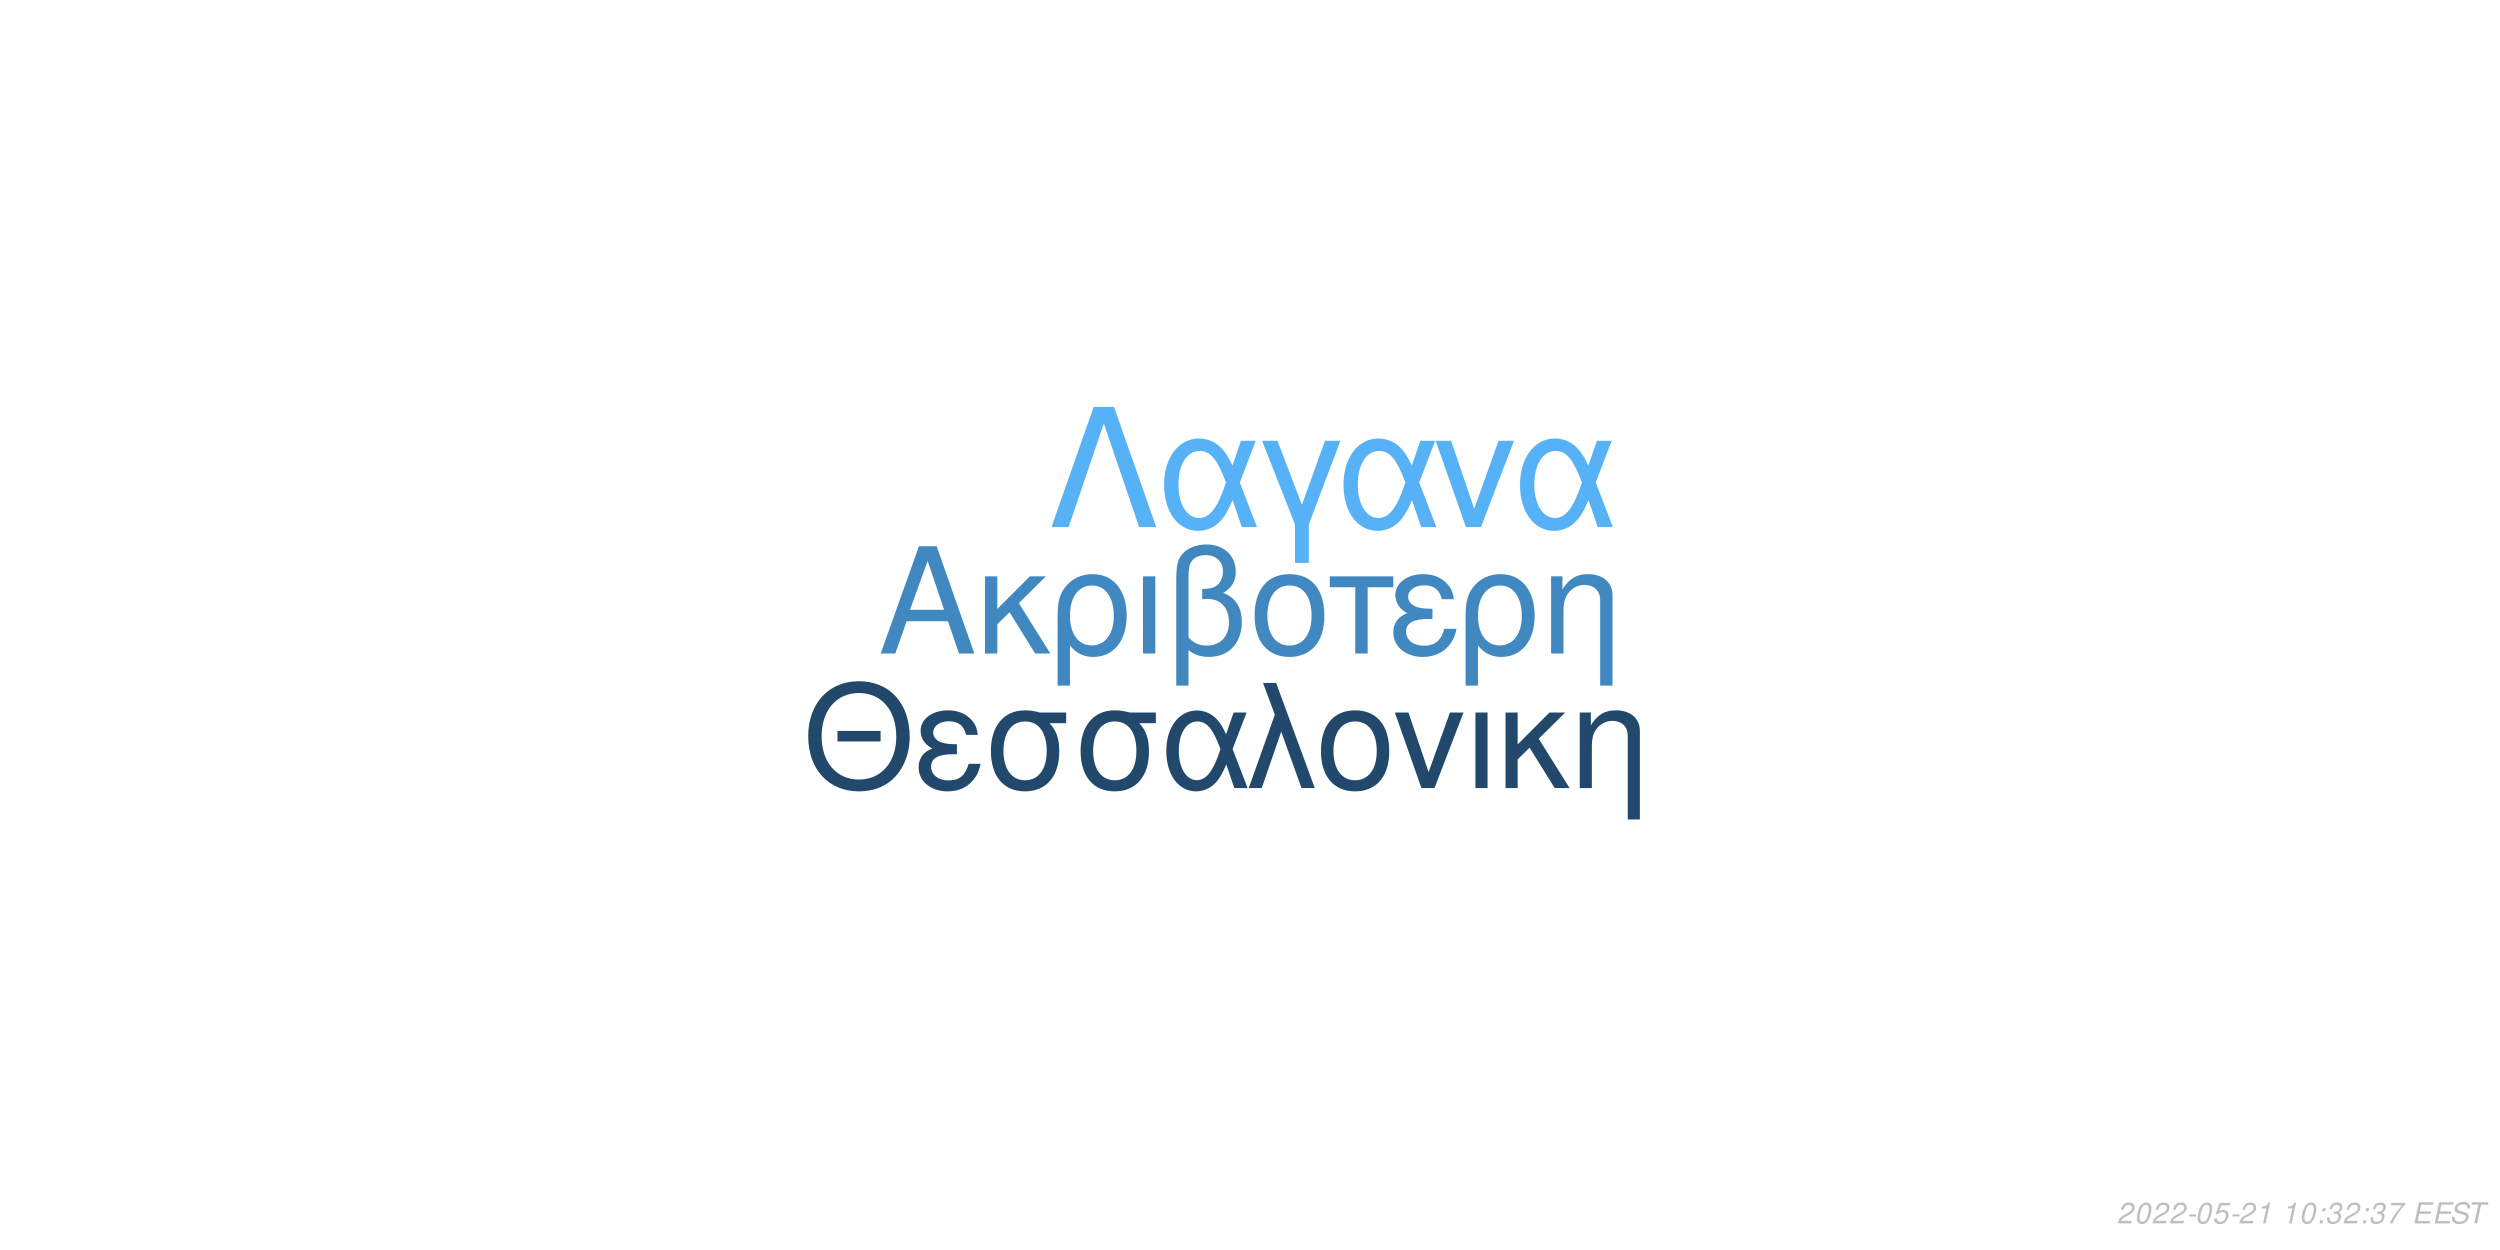
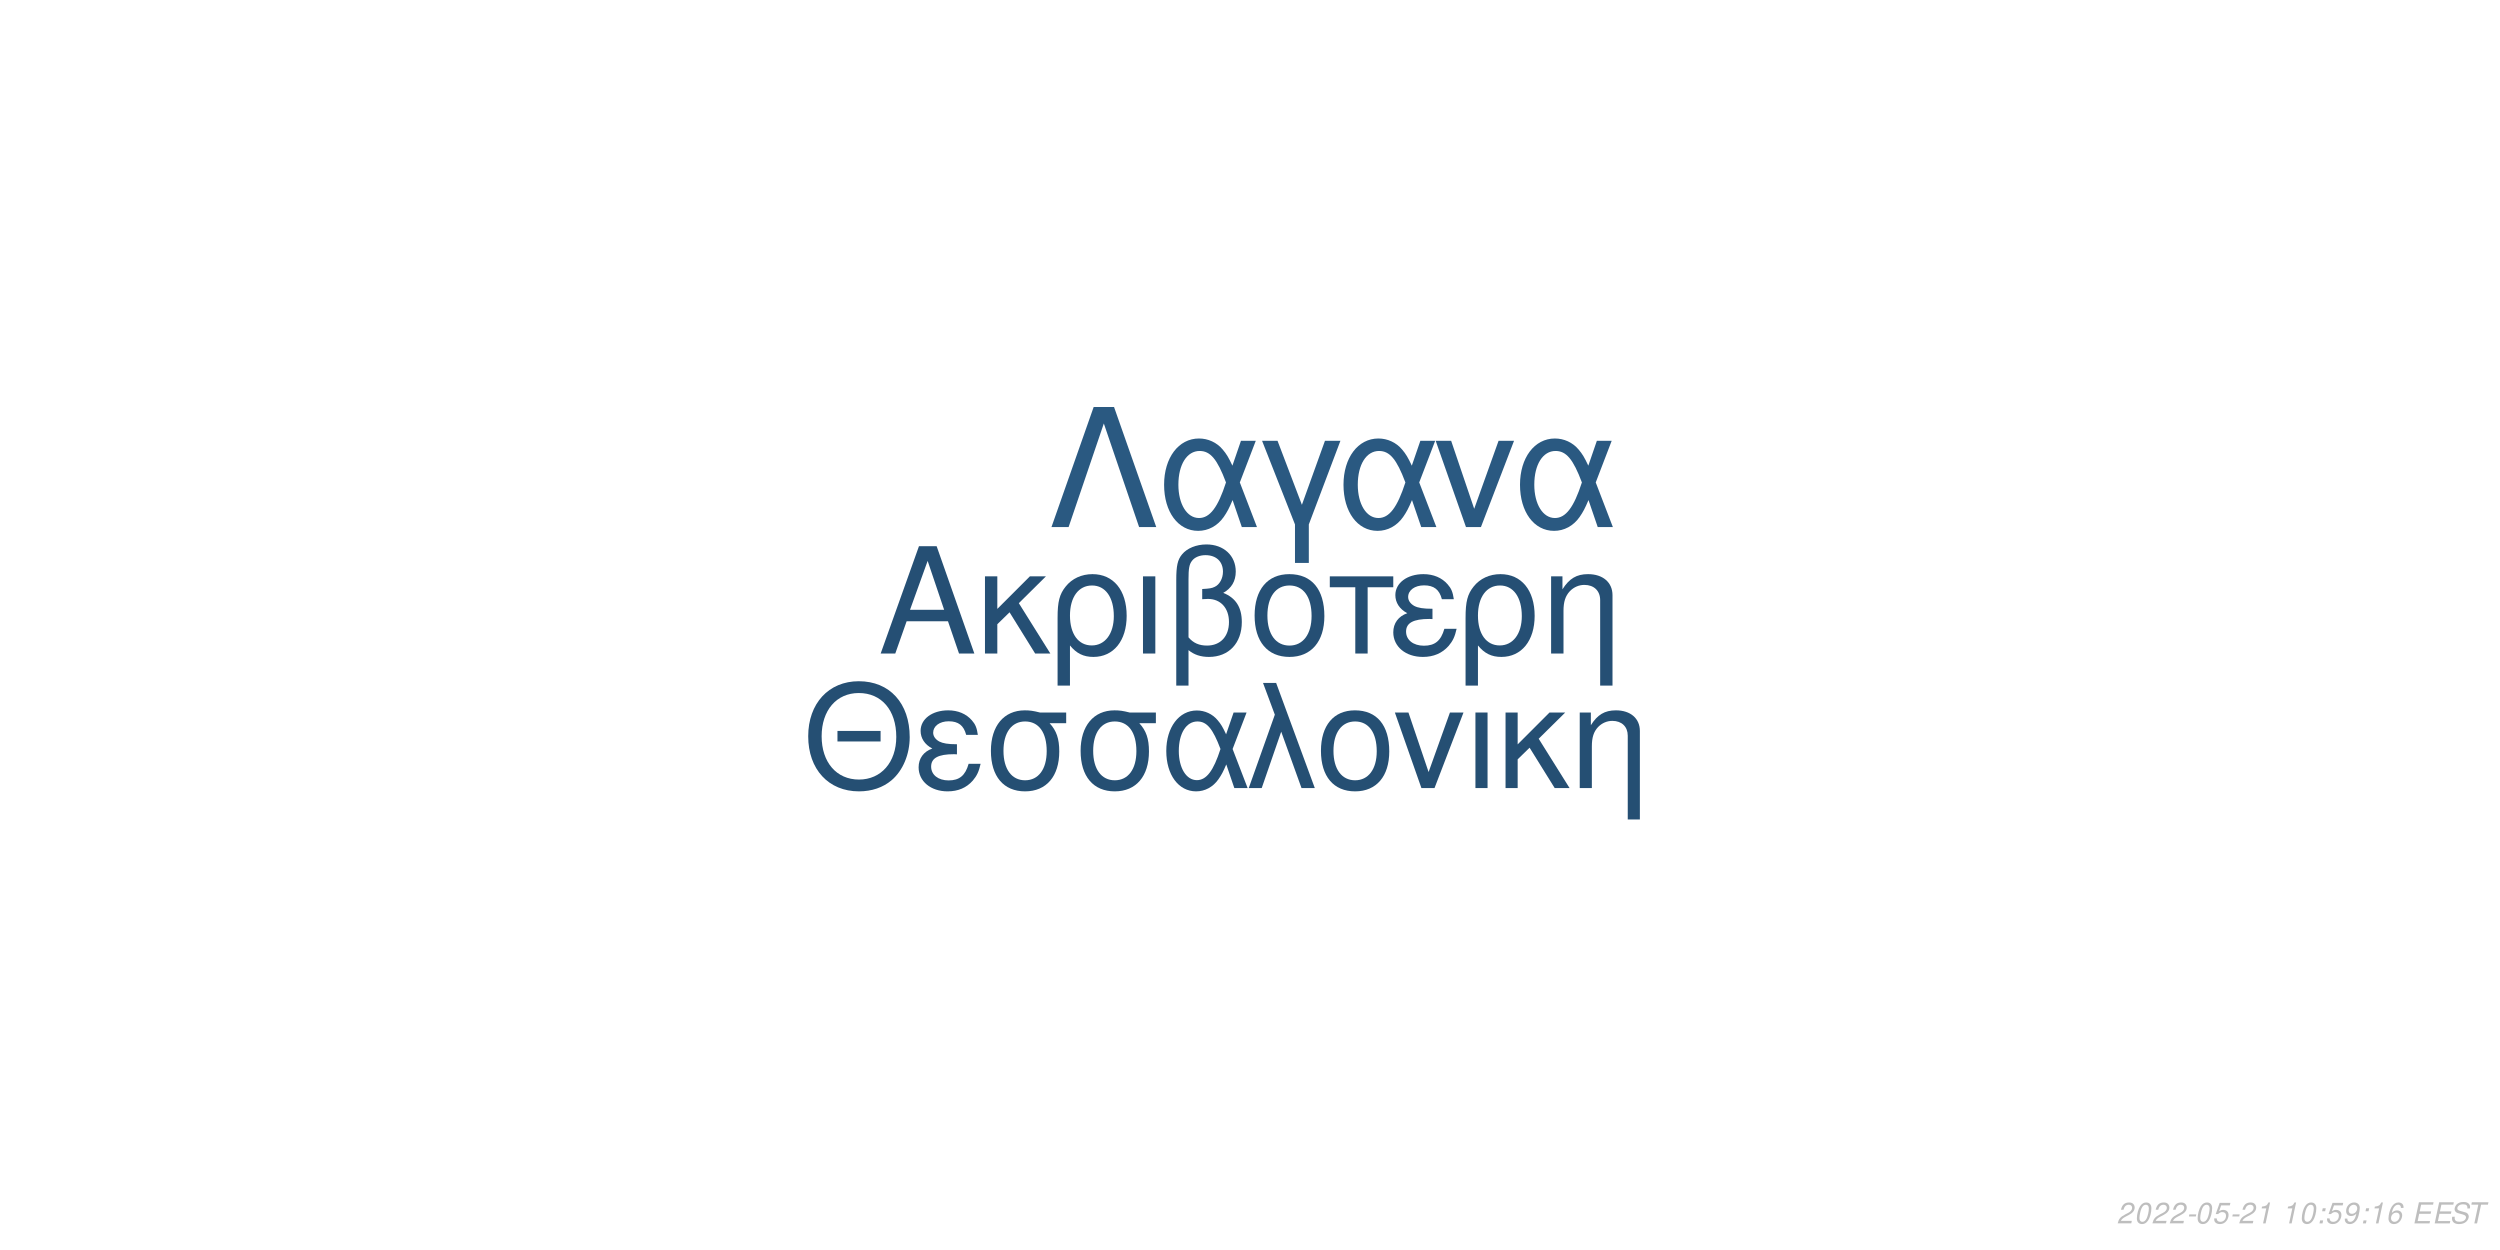
<svg xmlns="http://www.w3.org/2000/svg" xmlns:xlink="http://www.w3.org/1999/xlink" width="864pt" height="432pt" viewBox="0 0 864 432" version="1.1">
  <defs>
    <g>
      <symbol overflow="visible" id="glyph0-0">
        <path style="stroke:none;" d="" />
      </symbol>
      <symbol overflow="visible" id="glyph0-1">
        <path style="stroke:none;" d="M 24.125 -11.141 L 27.938 0 L 33.234 0 L 20.203 -37.094 L 14.094 -37.094 L 0.859 0 L 5.906 0 L 9.828 -11.141 Z M 22.797 -15.109 L 11 -15.109 L 17.094 -32.016 Z M 22.797 -15.109 " />
      </symbol>
      <symbol overflow="visible" id="glyph0-2">
        <path style="stroke:none;" d="M 7.172 -15.422 L 7.172 -26.672 L 2.906 -26.672 L 2.906 0 L 7.172 0 L 7.172 -10.125 L 11.406 -14.25 L 20.25 0 L 25.5 0 L 14.609 -17.406 L 23.969 -26.672 L 18.422 -26.672 Z M 7.172 -15.422 " />
      </symbol>
      <symbol overflow="visible" id="glyph0-3">
        <path style="stroke:none;" d="M 3 11.094 L 7.281 11.094 L 7.281 -2.797 C 9.516 -0.047 11.953 1.172 15.375 1.172 C 22.344 1.172 26.875 -4.422 26.875 -13.031 C 26.875 -21.891 22.297 -27.438 15.062 -27.438 C 11.297 -27.438 7.984 -25.906 5.797 -23.156 C 3.672 -20.516 3 -17.969 3 -12.359 Z M 14.906 -23.516 C 19.547 -23.516 22.438 -19.438 22.438 -12.922 C 22.438 -6.812 19.391 -2.797 14.812 -2.797 C 10.172 -2.797 7.281 -6.766 7.281 -13.125 C 7.281 -19.484 10.234 -23.516 14.906 -23.516 Z M 14.906 -23.516 " />
      </symbol>
      <symbol overflow="visible" id="glyph0-4">
        <path style="stroke:none;" d="M 3.516 0 L 7.781 0 L 7.781 -26.672 L 3.516 -26.672 Z M 3.516 0 " />
      </symbol>
      <symbol overflow="visible" id="glyph0-5">
        <path style="stroke:none;" d="M 4.016 11.094 L 8.25 11.094 L 8.25 -1.172 C 10.172 0.406 12.422 1.172 15.312 1.172 C 22.188 1.172 26.672 -3.609 26.672 -10.891 C 26.672 -15.984 24.578 -19.234 20.25 -20.969 C 23.109 -22.547 24.578 -25.031 24.578 -28.344 C 24.578 -33.844 20.406 -37.703 14.453 -37.703 C 10.938 -37.703 7.734 -36.391 6 -34.25 C 4.484 -32.422 4.016 -30.328 4.016 -25.391 Z M 8.25 -25.656 C 8.25 -29.359 8.5 -30.844 9.469 -32.062 C 10.375 -33.281 12.156 -34 14.094 -34 C 17.812 -34 20.156 -31.812 20.156 -28.297 C 20.156 -25.953 18.984 -23.812 17.297 -23.047 C 16.281 -22.547 15.469 -22.438 12.984 -22.297 L 12.984 -18.781 C 13.734 -18.828 14.344 -18.875 14.969 -18.875 C 19.344 -18.875 22.234 -15.719 22.234 -10.891 C 22.234 -5.906 19.281 -2.75 14.656 -2.75 C 11.953 -2.75 9.922 -3.609 8.25 -5.594 Z M 8.25 -25.656 " />
      </symbol>
      <symbol overflow="visible" id="glyph0-6">
        <path style="stroke:none;" d="M 14.094 -27.438 C 6.562 -27.438 2.094 -22.094 2.094 -13.125 C 2.094 -4.125 6.562 1.172 14.141 1.172 C 21.672 1.172 26.203 -4.172 26.203 -12.922 C 26.203 -22.188 21.828 -27.438 14.094 -27.438 Z M 14.141 -23.516 C 18.938 -23.516 21.781 -19.594 21.781 -12.984 C 21.781 -6.672 18.828 -2.75 14.141 -2.75 C 9.422 -2.75 6.516 -6.672 6.516 -13.125 C 6.516 -19.594 9.422 -23.516 14.141 -23.516 Z M 14.141 -23.516 " />
      </symbol>
      <symbol overflow="visible" id="glyph0-7">
        <path style="stroke:none;" d="M 7.891 0 L 12.156 0 L 12.156 -22.906 L 21.016 -22.906 L 21.016 -26.672 L -0.922 -26.672 L -0.922 -22.906 L 7.891 -22.906 Z M 7.891 0 " />
      </symbol>
      <symbol overflow="visible" id="glyph0-8">
        <path style="stroke:none;" d="M 14.562 -15.469 C 11.344 -15.469 9.562 -15.781 8.297 -16.438 C 6.922 -17.203 6.156 -18.328 6.156 -19.547 C 6.156 -21.891 8.453 -23.562 11.656 -23.562 C 15.062 -23.562 16.953 -22.094 17.812 -18.781 L 21.938 -18.781 C 21.578 -21.266 21.062 -22.5 19.797 -23.922 C 17.812 -26.203 14.906 -27.438 11.453 -27.438 C 5.797 -27.438 1.734 -24.375 1.734 -20.203 C 1.734 -17.609 3.156 -15.375 5.859 -13.938 C 2.797 -12.875 1.016 -10.484 1.016 -7.328 C 1.016 -2.391 5.297 1.172 11.25 1.172 C 14.969 1.172 17.906 -0.109 20.156 -2.641 C 21.578 -4.328 22.297 -5.797 22.906 -8.547 L 18.672 -8.547 C 17.5 -4.422 15.422 -2.703 11.609 -2.703 C 7.938 -2.703 5.438 -4.688 5.438 -7.578 C 5.438 -10.578 7.938 -11.953 13.484 -11.953 C 13.641 -11.953 14.094 -11.953 14.562 -11.906 Z M 14.562 -15.469 " />
      </symbol>
      <symbol overflow="visible" id="glyph0-9">
        <path style="stroke:none;" d="M 3.562 -26.672 L 3.562 0 L 7.844 0 L 7.844 -14.703 C 7.844 -17.906 8.5 -19.891 10.031 -21.531 C 11.406 -22.953 13.188 -23.719 15.062 -23.719 C 18.375 -23.719 20.516 -21.672 20.516 -18.469 L 20.516 11.094 L 24.781 11.094 L 24.781 -20.156 C 24.781 -24.578 21.469 -27.438 16.328 -27.438 C 12.359 -27.438 9.828 -25.906 7.484 -22.188 L 7.484 -26.672 Z M 3.562 -26.672 " />
      </symbol>
      <symbol overflow="visible" id="glyph1-0">
        <path style="stroke:none;" d="" />
      </symbol>
      <symbol overflow="visible" id="glyph1-1">
        <path style="stroke:none;" d="M 26.859 -19.734 L 11.953 -19.734 L 11.953 -16.094 L 26.859 -16.094 Z M 19.328 -36.922 C 8.922 -36.922 1.844 -29.25 1.844 -17.891 C 1.844 -6.484 8.875 1.141 19.391 1.141 C 23.812 1.141 27.703 -0.203 30.641 -2.688 C 34.578 -6.031 36.922 -11.656 36.922 -17.594 C 36.922 -29.297 30 -36.922 19.328 -36.922 Z M 19.328 -32.844 C 27.203 -32.844 32.281 -26.906 32.281 -17.688 C 32.281 -8.922 27.062 -2.938 19.391 -2.938 C 11.609 -2.938 6.484 -8.922 6.484 -17.891 C 6.484 -26.859 11.609 -32.844 19.328 -32.844 Z M 19.328 -32.844 " />
      </symbol>
      <symbol overflow="visible" id="glyph1-2">
        <path style="stroke:none;" d="M 14.25 -15.141 C 11.109 -15.141 9.375 -15.453 8.125 -16.094 C 6.781 -16.844 6.031 -17.938 6.031 -19.141 C 6.031 -21.422 8.266 -23.078 11.406 -23.078 C 14.75 -23.078 16.594 -21.625 17.438 -18.391 L 21.469 -18.391 C 21.125 -20.828 20.625 -22.031 19.391 -23.422 C 17.438 -25.656 14.594 -26.859 11.219 -26.859 C 5.688 -26.859 1.688 -23.875 1.688 -19.781 C 1.688 -17.234 3.094 -15.047 5.734 -13.656 C 2.734 -12.609 1 -10.266 1 -7.172 C 1 -2.344 5.188 1.141 11.016 1.141 C 14.656 1.141 17.547 -0.094 19.734 -2.594 C 21.125 -4.234 21.828 -5.688 22.422 -8.375 L 18.281 -8.375 C 17.141 -4.328 15.094 -2.641 11.359 -2.641 C 7.766 -2.641 5.328 -4.578 5.328 -7.422 C 5.328 -10.359 7.766 -11.703 13.203 -11.703 C 13.359 -11.703 13.797 -11.703 14.25 -11.656 Z M 14.25 -15.141 " />
      </symbol>
      <symbol overflow="visible" id="glyph1-3">
        <path style="stroke:none;" d="M 29 -26.109 L 19.938 -26.109 C 17.594 -26.703 16.438 -26.859 14.703 -26.859 C 7.469 -26.859 2.984 -21.469 2.984 -12.859 C 2.984 -4.031 7.375 1.141 14.797 1.141 C 22.172 1.141 26.609 -4.078 26.609 -12.656 C 26.609 -17.047 25.656 -19.828 23.266 -22.422 L 29 -22.422 Z M 14.797 -23.016 C 19.531 -23.016 22.266 -19.234 22.266 -12.75 C 22.266 -6.531 19.438 -2.688 14.797 -2.688 C 10.172 -2.688 7.328 -6.531 7.328 -12.859 C 7.328 -19.188 10.172 -23.016 14.797 -23.016 Z M 14.797 -23.016 " />
      </symbol>
      <symbol overflow="visible" id="glyph1-4">
        <path style="stroke:none;" d="M 29.344 -26.109 L 24.859 -26.109 L 22.266 -18.578 C 21.125 -21.031 20.484 -22.125 19.328 -23.469 C 17.547 -25.609 14.906 -26.812 12.156 -26.812 C 5.984 -26.812 1.594 -20.984 1.594 -12.812 C 1.594 -4.578 5.828 1.141 11.906 1.141 C 14.953 1.141 17.734 -0.344 19.625 -3.047 C 20.672 -4.531 21.281 -5.688 22.328 -8.172 L 25.109 0 L 29.703 0 L 24.516 -13.5 Z M 20.328 -13.5 C 17.891 -5.922 15.453 -2.734 12.156 -2.734 C 8.516 -2.734 5.922 -6.922 5.922 -12.812 C 5.922 -18.938 8.516 -23.016 12.359 -23.016 C 15.594 -23.016 17.688 -20.531 20.328 -13.5 Z M 20.328 -13.5 " />
      </symbol>
      <symbol overflow="visible" id="glyph1-5">
        <path style="stroke:none;" d="M 1.094 0 L 5.578 0 L 12.312 -19.484 L 19.328 0 L 23.922 0 L 10.562 -36.328 L 6.031 -36.328 L 10.109 -25.359 Z M 1.094 0 " />
      </symbol>
      <symbol overflow="visible" id="glyph1-6">
        <path style="stroke:none;" d="M 13.797 -26.859 C 6.422 -26.859 2.047 -21.625 2.047 -12.859 C 2.047 -4.031 6.422 1.141 13.859 1.141 C 21.234 1.141 25.656 -4.078 25.656 -12.656 C 25.656 -21.719 21.375 -26.859 13.797 -26.859 Z M 13.859 -23.016 C 18.531 -23.016 21.328 -19.188 21.328 -12.703 C 21.328 -6.531 18.438 -2.688 13.859 -2.688 C 9.219 -2.688 6.375 -6.531 6.375 -12.859 C 6.375 -19.188 9.219 -23.016 13.859 -23.016 Z M 13.859 -23.016 " />
      </symbol>
      <symbol overflow="visible" id="glyph1-7">
        <path style="stroke:none;" d="M 14.297 0 L 24.312 -26.109 L 19.625 -26.109 L 12.25 -5.531 L 5.281 -26.109 L 0.594 -26.109 L 9.766 0 Z M 14.297 0 " />
      </symbol>
      <symbol overflow="visible" id="glyph1-8">
        <path style="stroke:none;" d="M 3.438 0 L 7.625 0 L 7.625 -26.109 L 3.438 -26.109 Z M 3.438 0 " />
      </symbol>
      <symbol overflow="visible" id="glyph1-9">
        <path style="stroke:none;" d="M 7.031 -15.094 L 7.031 -26.109 L 2.844 -26.109 L 2.844 0 L 7.031 0 L 7.031 -9.922 L 11.156 -13.953 L 19.828 0 L 24.969 0 L 14.297 -17.047 L 23.469 -26.109 L 18.031 -26.109 Z M 7.031 -15.094 " />
      </symbol>
      <symbol overflow="visible" id="glyph1-10">
        <path style="stroke:none;" d="M 3.484 -26.109 L 3.484 0 L 7.672 0 L 7.672 -14.406 C 7.672 -17.547 8.328 -19.484 9.812 -21.078 C 11.156 -22.469 12.906 -23.219 14.75 -23.219 C 17.984 -23.219 20.078 -21.234 20.078 -18.094 L 20.078 10.859 L 24.266 10.859 L 24.266 -19.734 C 24.266 -24.062 21.031 -26.859 16 -26.859 C 12.109 -26.859 9.609 -25.359 7.328 -21.719 L 7.328 -26.109 Z M 3.484 -26.109 " />
      </symbol>
      <symbol overflow="visible" id="glyph2-0">
        <path style="stroke:none;" d="" />
      </symbol>
      <symbol overflow="visible" id="glyph2-1">
        <path style="stroke:none;" d="M 22.531 -41.484 L 15.484 -41.484 L 0.906 0 L 6.828 0 L 19 -35.797 L 31.188 0 L 37.109 0 Z M 22.531 -41.484 " />
      </symbol>
      <symbol overflow="visible" id="glyph2-2">
        <path style="stroke:none;" d="M 33.516 -29.812 L 28.391 -29.812 L 25.438 -21.219 C 24.125 -24.016 23.391 -25.266 22.078 -26.797 C 20.031 -29.25 17.016 -30.609 13.891 -30.609 C 6.828 -30.609 1.828 -23.953 1.828 -14.625 C 1.828 -5.234 6.656 1.312 13.594 1.312 C 17.078 1.312 20.266 -0.391 22.422 -3.469 C 23.609 -5.172 24.297 -6.484 25.5 -9.328 L 28.688 0 L 33.922 0 L 28 -15.422 Z M 23.219 -15.422 C 20.422 -6.766 17.641 -3.125 13.891 -3.125 C 9.734 -3.125 6.766 -7.906 6.766 -14.625 C 6.766 -21.625 9.734 -26.297 14.109 -26.297 C 17.812 -26.297 20.203 -23.453 23.219 -15.422 Z M 23.219 -15.422 " />
      </symbol>
      <symbol overflow="visible" id="glyph2-3">
        <path style="stroke:none;" d="M 12.062 12.406 L 16.844 12.406 L 16.844 -0.906 L 27.766 -29.812 L 22.422 -29.812 L 14.453 -7.688 L 6.031 -29.812 L 0.688 -29.812 L 12.062 -0.906 Z M 12.062 12.406 " />
      </symbol>
      <symbol overflow="visible" id="glyph2-4">
        <path style="stroke:none;" d="M 16.328 0 L 27.766 -29.812 L 22.422 -29.812 L 14 -6.312 L 6.031 -29.812 L 0.688 -29.812 L 11.156 0 Z M 16.328 0 " />
      </symbol>
      <symbol overflow="visible" id="glyph3-0">
        <path style="stroke:none;" d="" />
      </symbol>
      <symbol overflow="visible" id="glyph3-1">
        <path style="stroke:none;" d="M 5.234 -0.875 L 1.469 -0.875 C 1.641 -1.375 2.203 -1.891 3.109 -2.344 L 4.234 -2.938 C 5.562 -3.625 6.219 -4.469 6.219 -5.484 C 6.219 -5.938 6.062 -6.359 5.797 -6.656 C 5.469 -7.047 4.984 -7.234 4.312 -7.234 C 2.766 -7.234 1.891 -6.453 1.484 -4.734 L 2.375 -4.734 C 2.484 -5.188 2.609 -5.484 2.797 -5.75 C 3.094 -6.203 3.609 -6.453 4.188 -6.453 C 4.891 -6.453 5.344 -6.031 5.344 -5.375 C 5.344 -4.703 4.859 -4.094 4.016 -3.656 L 2.984 -3.125 C 1.234 -2.188 0.797 -1.656 0.344 -0.016 L 5.047 -0.016 Z M 5.234 -0.875 " />
      </symbol>
      <symbol overflow="visible" id="glyph3-2">
        <path style="stroke:none;" d="M 4.203 -7.234 C 3.375 -7.234 2.688 -6.812 2.125 -5.984 C 1.484 -5.047 0.984 -3.188 0.984 -1.734 C 0.984 -1.109 1.172 -0.562 1.484 -0.266 C 1.797 0.047 2.281 0.234 2.766 0.234 C 3.625 0.234 4.281 -0.156 4.859 -1.016 C 5.516 -1.953 6 -3.797 6 -5.266 C 6 -6.5 5.328 -7.234 4.203 -7.234 Z M 4.094 -6.453 C 4.734 -6.453 5.125 -5.984 5.125 -5.156 C 5.125 -4.203 4.781 -2.625 4.406 -1.812 C 3.984 -0.938 3.516 -0.547 2.875 -0.547 C 2.25 -0.547 1.875 -1.031 1.875 -1.828 C 1.875 -2.797 2.203 -4.344 2.594 -5.203 C 2.984 -6.047 3.453 -6.453 4.094 -6.453 Z M 4.094 -6.453 " />
      </symbol>
      <symbol overflow="visible" id="glyph3-3">
        <path style="stroke:none;" d="M 3.516 -3.125 L 1.125 -3.125 L 0.969 -2.406 L 3.359 -2.406 Z M 3.516 -3.125 " />
      </symbol>
      <symbol overflow="visible" id="glyph3-4">
        <path style="stroke:none;" d="M 6.297 -7.094 L 2.594 -7.094 L 1.234 -3.234 L 2.047 -3.234 C 2.656 -3.766 2.938 -3.906 3.531 -3.906 C 4.328 -3.906 4.797 -3.453 4.797 -2.688 C 4.797 -1.438 3.969 -0.547 2.828 -0.547 C 2.031 -0.547 1.609 -0.938 1.578 -1.734 L 0.703 -1.734 L 0.703 -1.516 C 0.703 -0.938 0.844 -0.547 1.188 -0.266 C 1.562 0.062 2.078 0.234 2.703 0.234 C 3.656 0.234 4.391 -0.156 4.984 -0.922 C 5.422 -1.5 5.672 -2.234 5.672 -2.953 C 5.672 -4 4.938 -4.672 3.812 -4.672 C 3.328 -4.672 2.906 -4.547 2.406 -4.234 L 3.109 -6.219 L 6.109 -6.219 Z M 6.297 -7.094 " />
      </symbol>
      <symbol overflow="visible" id="glyph3-5">
        <path style="stroke:none;" d="M 3.703 -5.188 L 2.594 0 L 3.469 0 L 5.016 -7.234 L 4.438 -7.234 C 3.906 -6.156 3.688 -6.016 2.234 -5.812 L 2.109 -5.188 Z M 3.703 -5.188 " />
      </symbol>
      <symbol overflow="visible" id="glyph3-6">
        <path style="stroke:none;" d="" />
      </symbol>
      <symbol overflow="visible" id="glyph3-7">
        <path style="stroke:none;" d="M 2.359 -1.031 L 1.312 -1.031 L 1.094 0 L 2.141 0 Z M 3.266 -5.234 L 2.219 -5.234 L 2 -4.203 L 3.047 -4.203 Z M 3.266 -5.234 " />
      </symbol>
      <symbol overflow="visible" id="glyph3-8">
-         <path style="stroke:none;" d="M 2.922 -3.312 C 3.125 -3.344 3.234 -3.344 3.375 -3.344 C 4.203 -3.344 4.688 -3 4.688 -2.406 C 4.688 -1.312 3.906 -0.547 2.781 -0.547 C 2.047 -0.547 1.594 -0.938 1.594 -1.562 C 1.594 -1.719 1.609 -1.844 1.656 -2.094 L 0.766 -2.094 C 0.734 -1.797 0.719 -1.641 0.719 -1.469 C 0.719 -0.375 1.406 0.234 2.641 0.234 C 3.547 0.234 4.297 -0.078 4.812 -0.656 C 5.266 -1.156 5.562 -1.875 5.562 -2.547 C 5.562 -3.125 5.344 -3.453 4.797 -3.734 C 5.641 -4.234 6.016 -4.844 6.016 -5.734 C 6.016 -6.656 5.312 -7.234 4.203 -7.234 C 3.375 -7.234 2.672 -6.938 2.188 -6.375 C 1.891 -6.031 1.703 -5.641 1.516 -4.906 L 2.391 -4.906 C 2.5 -5.359 2.594 -5.594 2.734 -5.812 C 3.047 -6.234 3.516 -6.453 4.078 -6.453 C 4.734 -6.453 5.141 -6.125 5.141 -5.578 C 5.141 -5.188 5.016 -4.797 4.797 -4.547 C 4.516 -4.234 4 -4.062 3.266 -4.062 L 3.078 -4.062 Z M 2.922 -3.312 " />
+         <path style="stroke:none;" d="M 0.844 -1.656 C 0.844 -1.547 0.844 -1.438 0.844 -1.375 C 0.844 -0.406 1.531 0.234 2.578 0.234 C 3.203 0.234 3.766 0.016 4.297 -0.438 C 4.938 -1 5.312 -1.656 5.594 -2.719 C 5.844 -3.672 6.016 -4.766 6.016 -5.375 C 6.016 -5.844 5.844 -6.328 5.547 -6.656 C 5.203 -7.031 4.703 -7.234 4.062 -7.234 C 2.516 -7.234 1.297 -5.938 1.297 -4.266 C 1.297 -3.203 1.984 -2.547 3.047 -2.547 C 3.484 -2.547 3.953 -2.672 4.281 -2.891 C 4.406 -2.984 4.547 -3.078 4.828 -3.344 C 4.438 -1.484 3.703 -0.547 2.703 -0.547 C 2.109 -0.547 1.719 -0.938 1.719 -1.547 L 1.719 -1.656 Z M 3.953 -6.453 C 4.625 -6.453 5.141 -5.953 5.141 -5.281 C 5.141 -4.188 4.312 -3.312 3.297 -3.312 C 2.594 -3.312 2.172 -3.734 2.172 -4.453 C 2.172 -5.562 2.984 -6.453 3.953 -6.453 Z M 3.953 -6.453 " />
      </symbol>
      <symbol overflow="visible" id="glyph3-9">
-         <path style="stroke:none;" d="M 6.703 -7.094 L 1.953 -7.094 L 1.766 -6.219 L 5.594 -6.219 C 3.344 -3.688 2.266 -2.109 1.375 0 L 2.344 0 C 3.031 -1.906 4.828 -4.594 6.547 -6.281 Z M 6.703 -7.094 " />
+         <path style="stroke:none;" d="M 6.125 -5.344 L 6.141 -5.625 C 6.141 -6.609 5.453 -7.234 4.391 -7.234 C 3.438 -7.234 2.641 -6.719 2.016 -5.703 C 1.422 -4.781 0.938 -2.953 0.938 -1.688 C 0.938 -0.516 1.688 0.234 2.859 0.234 C 3.703 0.234 4.438 -0.156 5 -0.875 C 5.406 -1.422 5.672 -2.156 5.672 -2.766 C 5.672 -3.812 4.969 -4.5 3.906 -4.5 C 3.234 -4.5 2.672 -4.234 2.094 -3.625 C 2.406 -5.375 3.234 -6.453 4.25 -6.453 C 4.703 -6.453 5.062 -6.234 5.172 -5.844 C 5.203 -5.719 5.234 -5.578 5.25 -5.344 Z M 3.656 -3.734 C 4.344 -3.734 4.797 -3.281 4.797 -2.625 C 4.797 -1.469 3.984 -0.547 2.984 -0.547 C 2.297 -0.547 1.812 -1.047 1.812 -1.766 C 1.812 -2.859 2.625 -3.734 3.656 -3.734 Z M 3.656 -3.734 " />
      </symbol>
      <symbol overflow="visible" id="glyph3-10">
        <path style="stroke:none;" d="M 2.547 -3.312 L 6.5 -3.312 L 6.688 -4.141 L 2.719 -4.141 L 3.219 -6.469 L 7.344 -6.469 L 7.516 -7.297 L 2.453 -7.297 L 0.906 0 L 6.125 0 L 6.297 -0.812 L 2.016 -0.812 Z M 2.547 -3.312 " />
      </symbol>
      <symbol overflow="visible" id="glyph3-11">
        <path style="stroke:none;" d="M 7.062 -5.156 C 7.125 -5.438 7.141 -5.562 7.141 -5.703 C 7.141 -6.156 6.938 -6.594 6.594 -6.891 C 6.188 -7.25 5.656 -7.406 4.875 -7.406 C 3.844 -7.406 3.047 -7.125 2.5 -6.562 C 2.094 -6.141 1.781 -5.438 1.781 -4.922 C 1.781 -4.297 2.219 -3.766 2.891 -3.562 L 4.594 -3.094 C 5.406 -2.859 5.734 -2.578 5.734 -2.094 C 5.734 -1.781 5.547 -1.406 5.266 -1.141 C 4.844 -0.766 4.266 -0.578 3.453 -0.578 C 2.328 -0.578 1.812 -0.984 1.812 -1.906 C 1.812 -2.047 1.812 -2.125 1.844 -2.312 L 0.984 -2.312 C 0.906 -2.062 0.891 -1.906 0.891 -1.688 C 0.891 -0.484 1.797 0.234 3.297 0.234 C 4.359 0.234 5.234 -0.062 5.812 -0.609 C 6.344 -1.078 6.688 -1.797 6.688 -2.375 C 6.688 -2.641 6.609 -2.906 6.453 -3.156 C 6.234 -3.5 5.938 -3.703 5.469 -3.828 L 3.75 -4.312 C 2.984 -4.547 2.734 -4.734 2.734 -5.188 C 2.734 -5.547 2.875 -5.844 3.188 -6.109 C 3.547 -6.438 4.031 -6.594 4.703 -6.594 C 5.266 -6.594 5.688 -6.484 5.906 -6.297 C 6.094 -6.125 6.219 -5.797 6.219 -5.516 C 6.219 -5.422 6.203 -5.344 6.188 -5.156 Z M 7.062 -5.156 " />
      </symbol>
      <symbol overflow="visible" id="glyph3-12">
        <path style="stroke:none;" d="M 4.938 -6.469 L 7.312 -6.469 L 7.484 -7.297 L 1.75 -7.297 L 1.578 -6.469 L 3.984 -6.469 L 2.609 0 L 3.547 0 Z M 4.938 -6.469 " />
      </symbol>
    </g>
  </defs>
  <g id="surface1">
    <rect x="0" y="0" width="864" height="432" style="fill:rgb(100%,100%,100%);fill-opacity:1;stroke:none;" />
-     <g style="fill:rgb(25.49%,53.333%,75.294%);fill-opacity:1;">
+     <g style="fill:rgb(14.51%,30.98%,45.49%);fill-opacity:1;">
      <use xlink:href="#glyph0-1" x="303.5" y="225.861" />
      <use xlink:href="#glyph0-2" x="337.5" y="225.861" />
      <use xlink:href="#glyph0-3" x="362.5" y="225.861" />
      <use xlink:href="#glyph0-4" x="391.5" y="225.861" />
      <use xlink:href="#glyph0-5" x="402.5" y="225.861" />
      <use xlink:href="#glyph0-6" x="431.5" y="225.861" />
      <use xlink:href="#glyph0-7" x="460.5" y="225.861" />
      <use xlink:href="#glyph0-8" x="480.5" y="225.861" />
      <use xlink:href="#glyph0-3" x="503.5" y="225.861" />
      <use xlink:href="#glyph0-9" x="532.5" y="225.861" />
    </g>
-     <g style="fill:rgb(13.333%,28.627%,41.961%);fill-opacity:1;">
+     <g style="fill:rgb(14.51%,30.98%,45.098%);fill-opacity:1;">
      <use xlink:href="#glyph1-1" x="277.473" y="272.354" />
      <use xlink:href="#glyph1-2" x="316.473" y="272.354" />
      <use xlink:href="#glyph1-3" x="339.473" y="272.354" />
      <use xlink:href="#glyph1-3" x="370.473" y="272.354" />
      <use xlink:href="#glyph1-4" x="401.473" y="272.354" />
      <use xlink:href="#glyph1-5" x="430.473" y="272.354" />
      <use xlink:href="#glyph1-6" x="454.473" y="272.354" />
      <use xlink:href="#glyph1-7" x="481.473" y="272.354" />
      <use xlink:href="#glyph1-8" x="506.473" y="272.354" />
      <use xlink:href="#glyph1-9" x="517.473" y="272.354" />
      <use xlink:href="#glyph1-10" x="542.473" y="272.354" />
    </g>
-     <g style="fill:rgb(33.725%,69.412%,96.863%);fill-opacity:1;">
+     <g style="fill:rgb(16.471%,34.902%,50.588%);fill-opacity:1;">
      <use xlink:href="#glyph2-1" x="362.484" y="182.152" />
      <use xlink:href="#glyph2-2" x="400.484" y="182.152" />
      <use xlink:href="#glyph2-3" x="435.484" y="182.152" />
      <use xlink:href="#glyph2-2" x="462.484" y="182.152" />
      <use xlink:href="#glyph2-4" x="495.484" y="182.152" />
      <use xlink:href="#glyph2-2" x="523.484" y="182.152" />
    </g>
    <g style="fill:rgb(74.51%,74.51%,74.51%);fill-opacity:1;">
      <use xlink:href="#glyph3-1" x="731.52" y="422.81" />
      <use xlink:href="#glyph3-2" x="737.52" y="422.81" />
      <use xlink:href="#glyph3-1" x="743.52" y="422.81" />
      <use xlink:href="#glyph3-1" x="749.52" y="422.81" />
      <use xlink:href="#glyph3-3" x="755.52" y="422.81" />
      <use xlink:href="#glyph3-2" x="758.52" y="422.81" />
      <use xlink:href="#glyph3-4" x="764.52" y="422.81" />
      <use xlink:href="#glyph3-3" x="770.52" y="422.81" />
      <use xlink:href="#glyph3-1" x="773.52" y="422.81" />
      <use xlink:href="#glyph3-5" x="779.52" y="422.81" />
      <use xlink:href="#glyph3-6" x="785.52" y="422.81" />
      <use xlink:href="#glyph3-5" x="788.52" y="422.81" />
      <use xlink:href="#glyph3-2" x="794.52" y="422.81" />
      <use xlink:href="#glyph3-7" x="800.52" y="422.81" />
-       <use xlink:href="#glyph3-8" x="803.52" y="422.81" />
-       <use xlink:href="#glyph3-1" x="809.52" y="422.81" />
+       <use xlink:href="#glyph3-4" x="803.52" y="422.81" />
+       <use xlink:href="#glyph3-8" x="809.52" y="422.81" />
      <use xlink:href="#glyph3-7" x="815.52" y="422.81" />
-       <use xlink:href="#glyph3-8" x="818.52" y="422.81" />
+       <use xlink:href="#glyph3-5" x="818.52" y="422.81" />
      <use xlink:href="#glyph3-9" x="824.52" y="422.81" />
      <use xlink:href="#glyph3-6" x="830.52" y="422.81" />
      <use xlink:href="#glyph3-10" x="833.52" y="422.81" />
      <use xlink:href="#glyph3-10" x="840.52" y="422.81" />
      <use xlink:href="#glyph3-11" x="846.52" y="422.81" />
      <use xlink:href="#glyph3-12" x="852.52" y="422.81" />
    </g>
  </g>
</svg>
